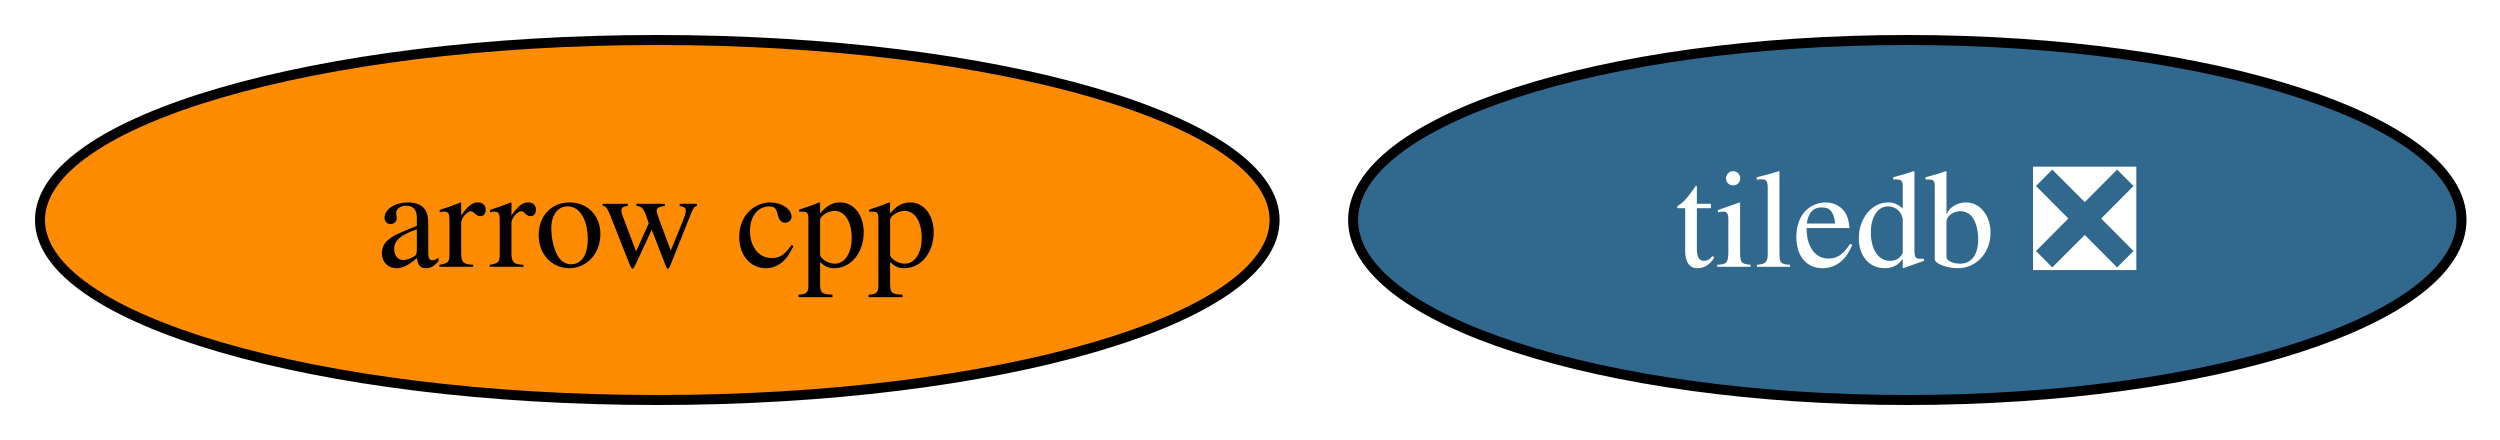
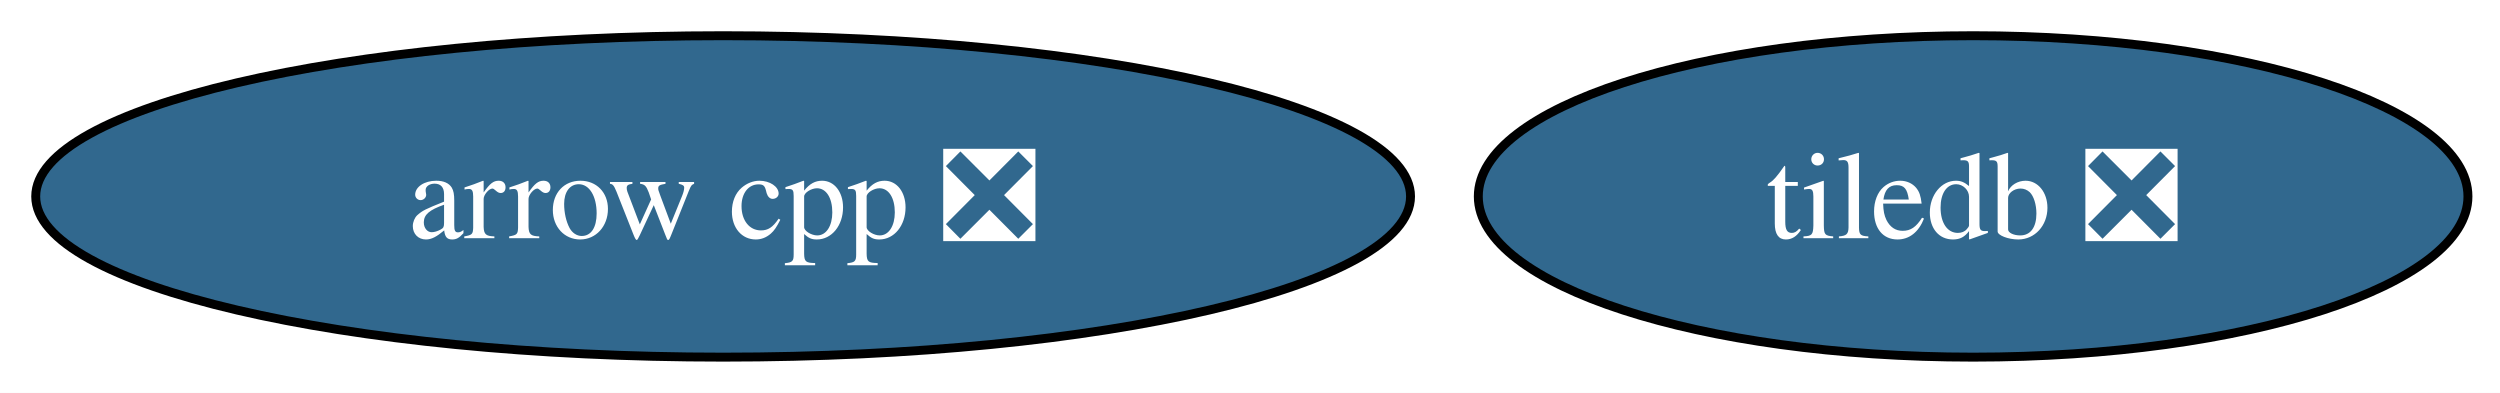
- <svg xmlns="http://www.w3.org/2000/svg" xmlns:xlink="http://www.w3.org/1999/xlink" width="250pt" height="44pt" viewBox="0.00 0.00 250.00 44.00">
+ <svg xmlns="http://www.w3.org/2000/svg" xmlns:xlink="http://www.w3.org/1999/xlink" width="280pt" height="44pt" viewBox="0.00 0.00 280.00 44.00">
  <g id="graph0" class="graph" transform="scale(1 1) rotate(0) translate(4 40)">
-     <polygon fill="white" stroke="none" points="-4,4 -4,-40 246.15,-40 246.15,4 -4,4" />
+     <polygon fill="white" stroke="none" points="-4,4 -4,-40 276.4,-40 276.4,4 -4,4" />
    <g id="node1" class="node">
      <g id="a_node1">
-         <a xlink:href="https://github.com/conda-forge/arrow-cpp-feedstock" xlink:title="arrow cpp">
-           <ellipse fill="#ff8c00" stroke="black" cx="61.73" cy="-18" rx="61.73" ry="18" />
-           <text xml:space="preserve" text-anchor="middle" x="61.73" y="-13.32" font-family="Times,serif" font-size="14.00">arrow cpp</text>
+         <a xlink:href="https://github.com/conda-forge/arrow-cpp-feedstock/pull/1879" xlink:title="arrow cpp ❎">
+           <ellipse fill="#31688e" stroke="black" cx="76.99" cy="-18" rx="76.99" ry="18" />
+           <text xml:space="preserve" text-anchor="middle" x="76.99" y="-13.32" font-family="Times,serif" font-size="14.00" fill="white">arrow cpp ❎</text>
        </a>
      </g>
    </g>
    <g id="node2" class="node">
      <g id="a_node2">
        <a xlink:href="https://github.com/conda-forge/tiledb-feedstock/pull/467" xlink:title="tiledb ❎">
-           <ellipse fill="#31688e" stroke="black" cx="186.73" cy="-18" rx="55.42" ry="18" />
-           <text xml:space="preserve" text-anchor="middle" x="186.73" y="-13.32" font-family="Times,serif" font-size="14.00" fill="white">tiledb ❎</text>
+           <ellipse fill="#31688e" stroke="black" cx="216.99" cy="-18" rx="55.42" ry="18" />
+           <text xml:space="preserve" text-anchor="middle" x="216.99" y="-13.32" font-family="Times,serif" font-size="14.00" fill="white">tiledb ❎</text>
        </a>
      </g>
    </g>
  </g>
</svg>
